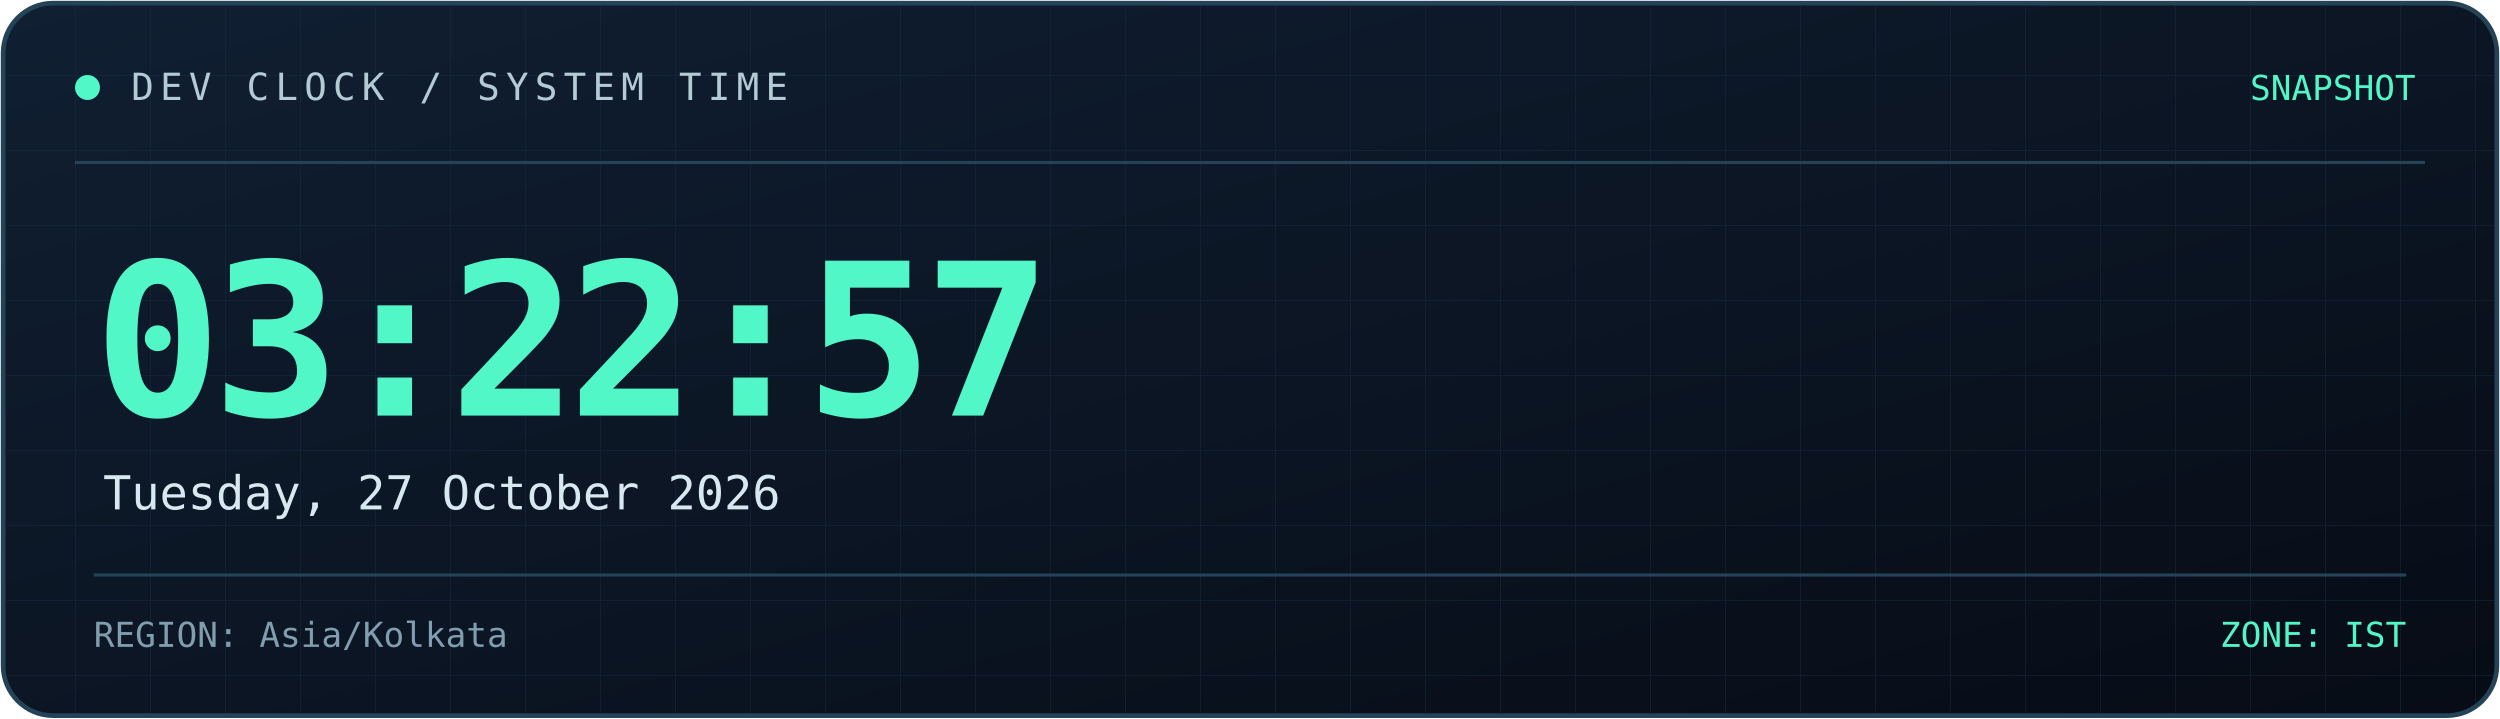
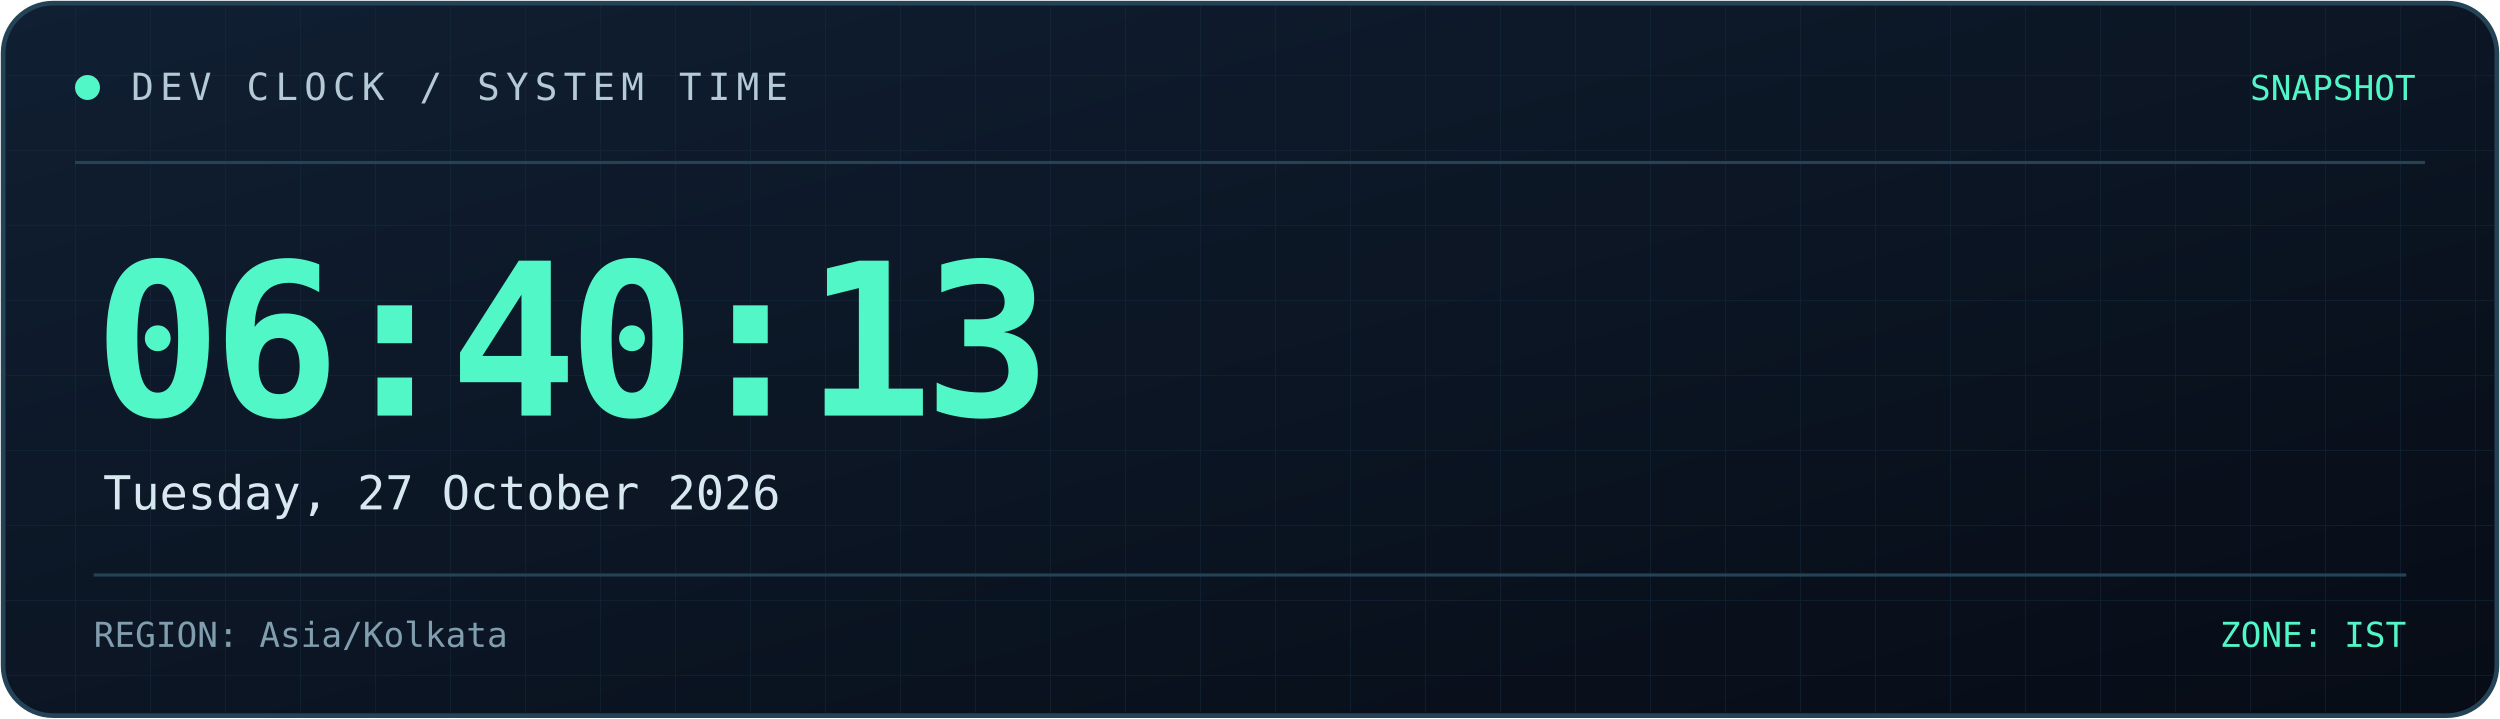
<svg xmlns="http://www.w3.org/2000/svg" width="800" height="230" viewBox="0 0 800 230" role="img" aria-labelledby="title desc">
  <defs>
    <linearGradient id="bg" x1="0" y1="0" x2="1" y2="1">
      <stop offset="0%" stop-color="#101f32" />
      <stop offset="100%" stop-color="#070c16" />
    </linearGradient>
    <linearGradient id="line" x1="0" y1="0" x2="1" y2="0">
      <stop offset="0%" stop-color="#52f7c8" />
      <stop offset="100%" stop-color="#398bff" />
    </linearGradient>
    <pattern id="grid" width="24" height="24" patternUnits="userSpaceOnUse">
      <path d="M24 0H0V24" fill="none" stroke="#173044" stroke-width="0.6" />
    </pattern>
  </defs>
  <rect x="1" y="1" width="798" height="228" rx="16" fill="url(#bg)" stroke="#244357" stroke-width="1.5" />
  <rect x="2" y="2" width="796" height="226" rx="15" fill="url(#grid)" opacity="0.45" />
  <path d="M24 52H776" stroke="#244357" />
  <path d="M24 53H185" stroke="url(#line)" stroke-width="2" />
  <circle cx="28" cy="28" r="4" fill="#52f7c8" />
  <text x="42" y="32" fill="#b4cbd6" font-size="12" font-family="monospace" letter-spacing="2">
    DEV CLOCK / SYSTEM TIME
  </text>
  <text x="773" y="32" text-anchor="end" fill="#52f7c8" font-size="11" font-family="monospace">
    SNAPSHOT
  </text>
  <text x="30" y="133" fill="#52f7c8" font-size="68" font-weight="700" font-family="monospace" letter-spacing="-3">
-     03:22:57
+     06:40:13
  </text>
  <text x="33" y="163" fill="#d8e8f0" font-size="15" font-family="monospace">
    Tuesday, 27 October 2026
  </text>
  <path d="M30 184H770" stroke="#244357" />
  <text x="30" y="207" fill="#819eae" font-size="11" font-family="monospace">
    REGION: Asia/Kolkata
  </text>
  <text x="770" y="207" text-anchor="end" fill="#52f7c8" font-size="11" font-family="monospace">
    ZONE: IST
  </text>
</svg>
